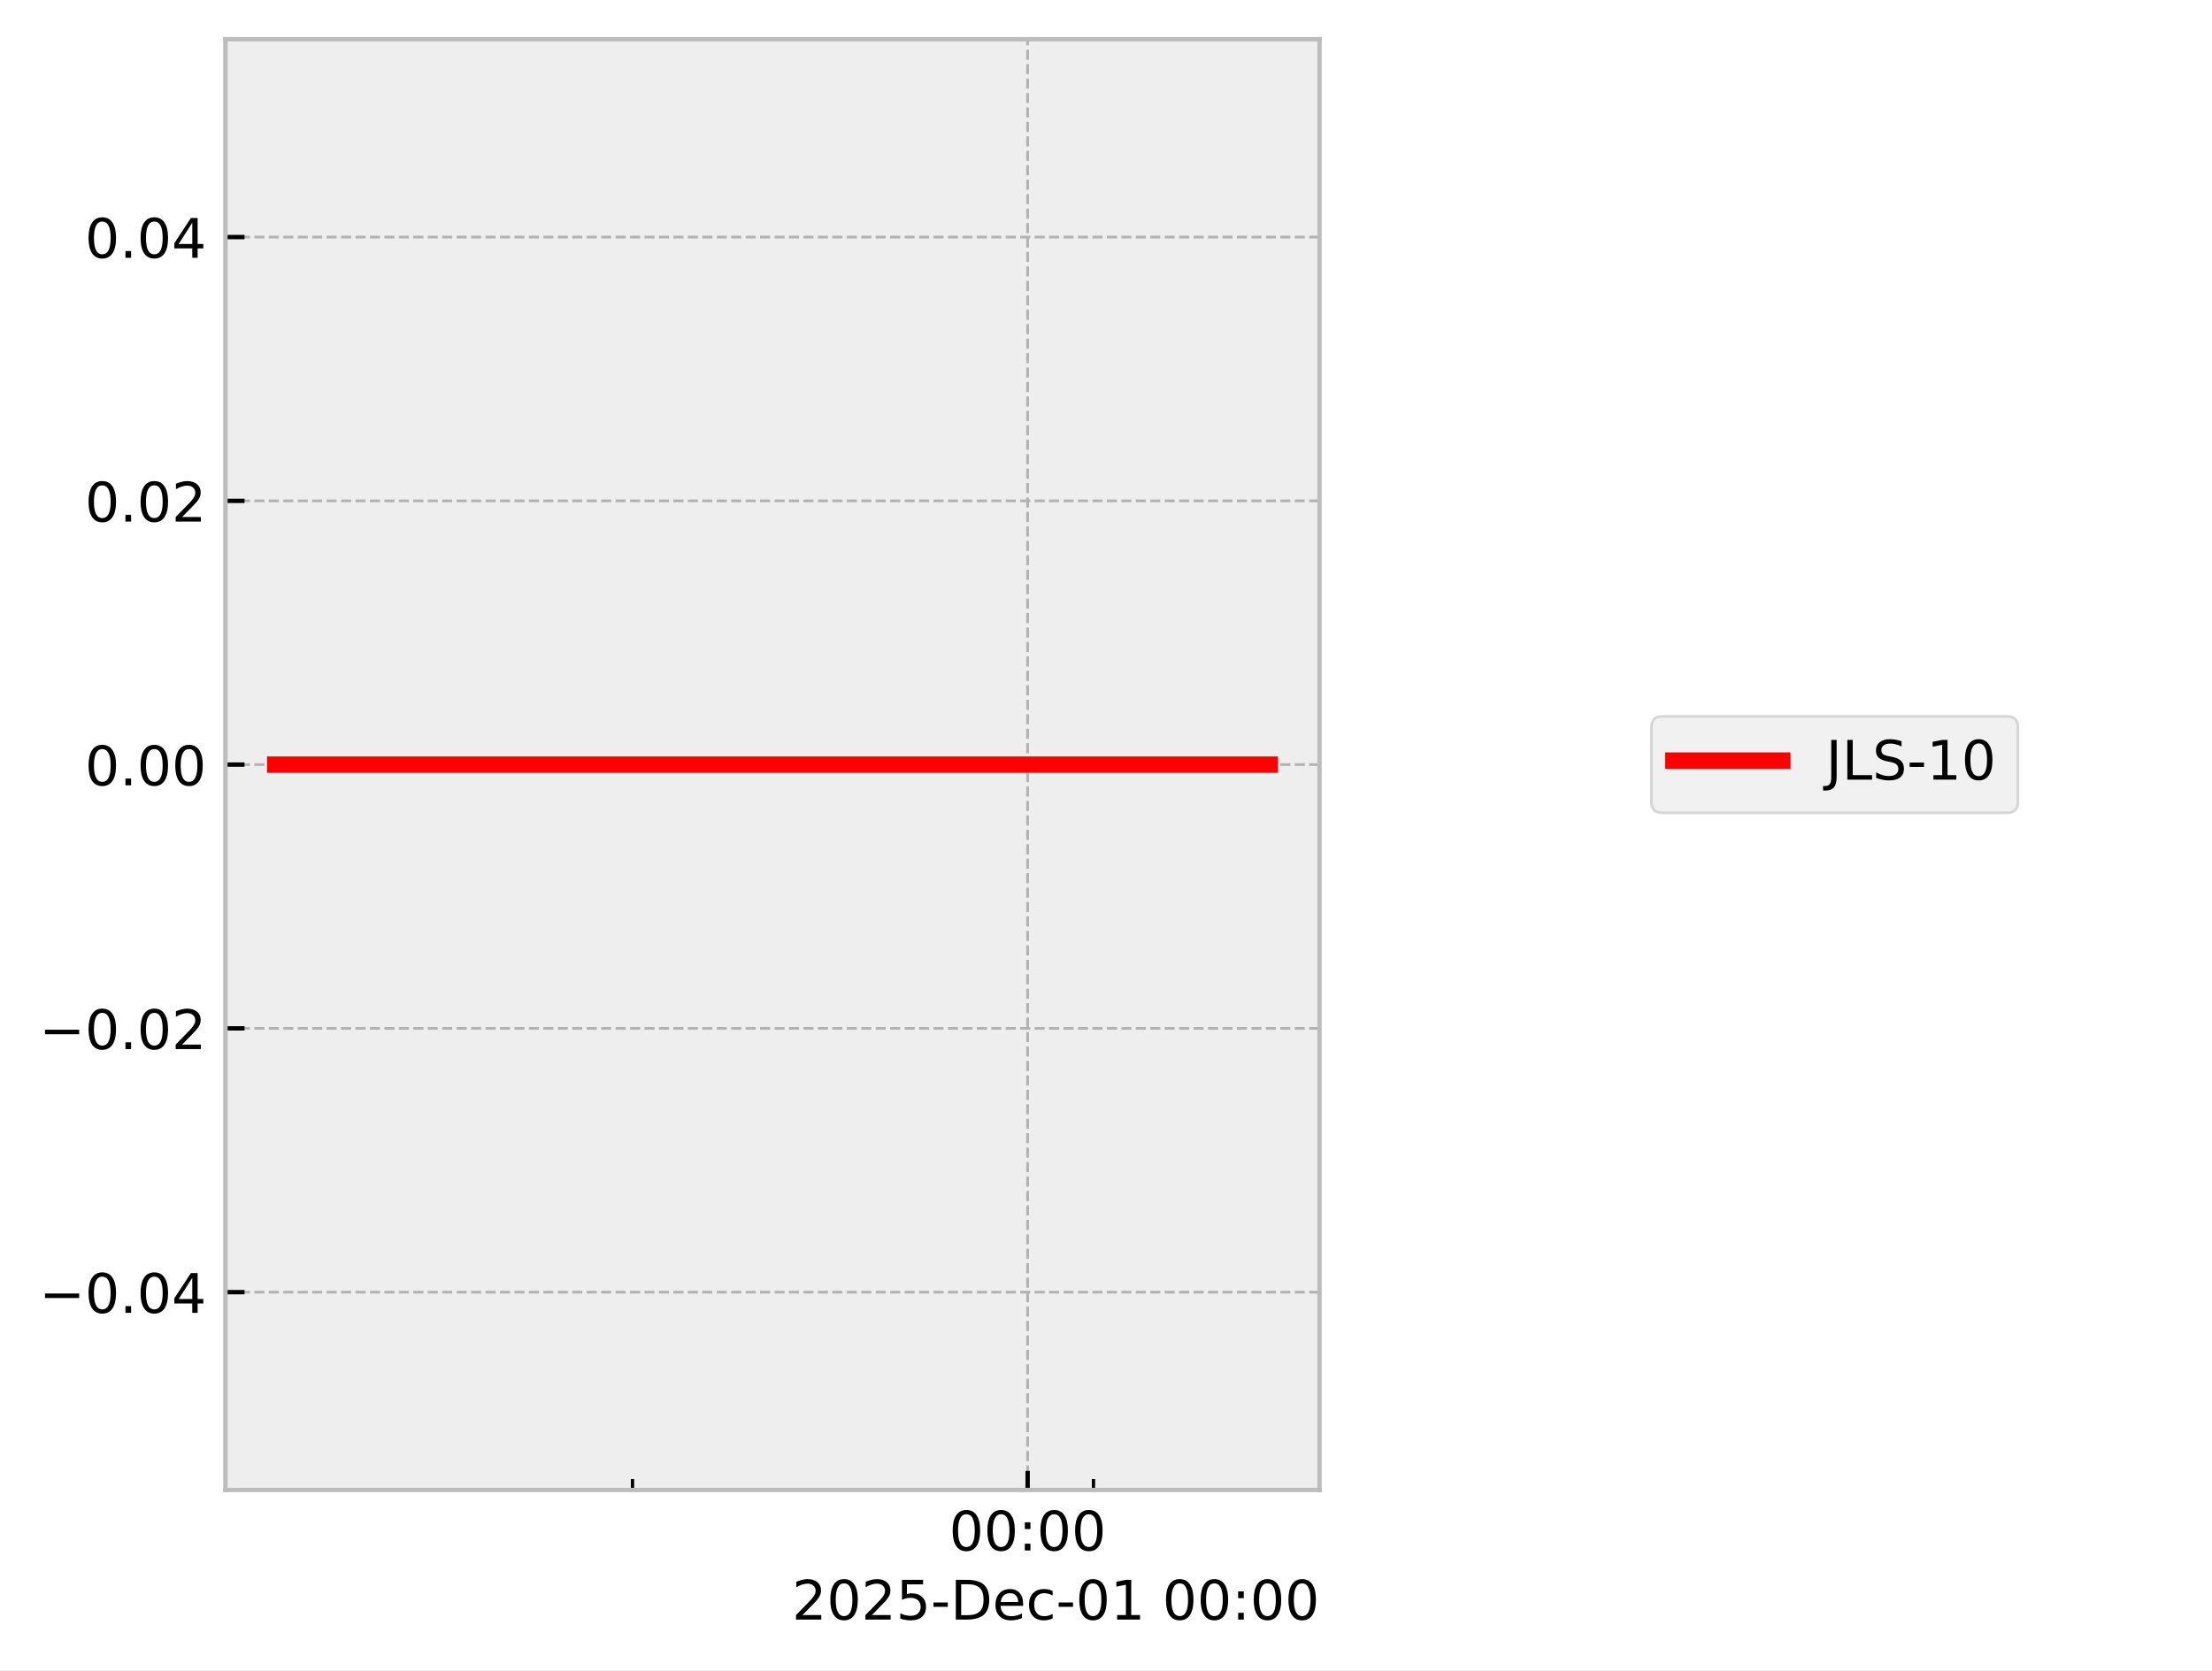
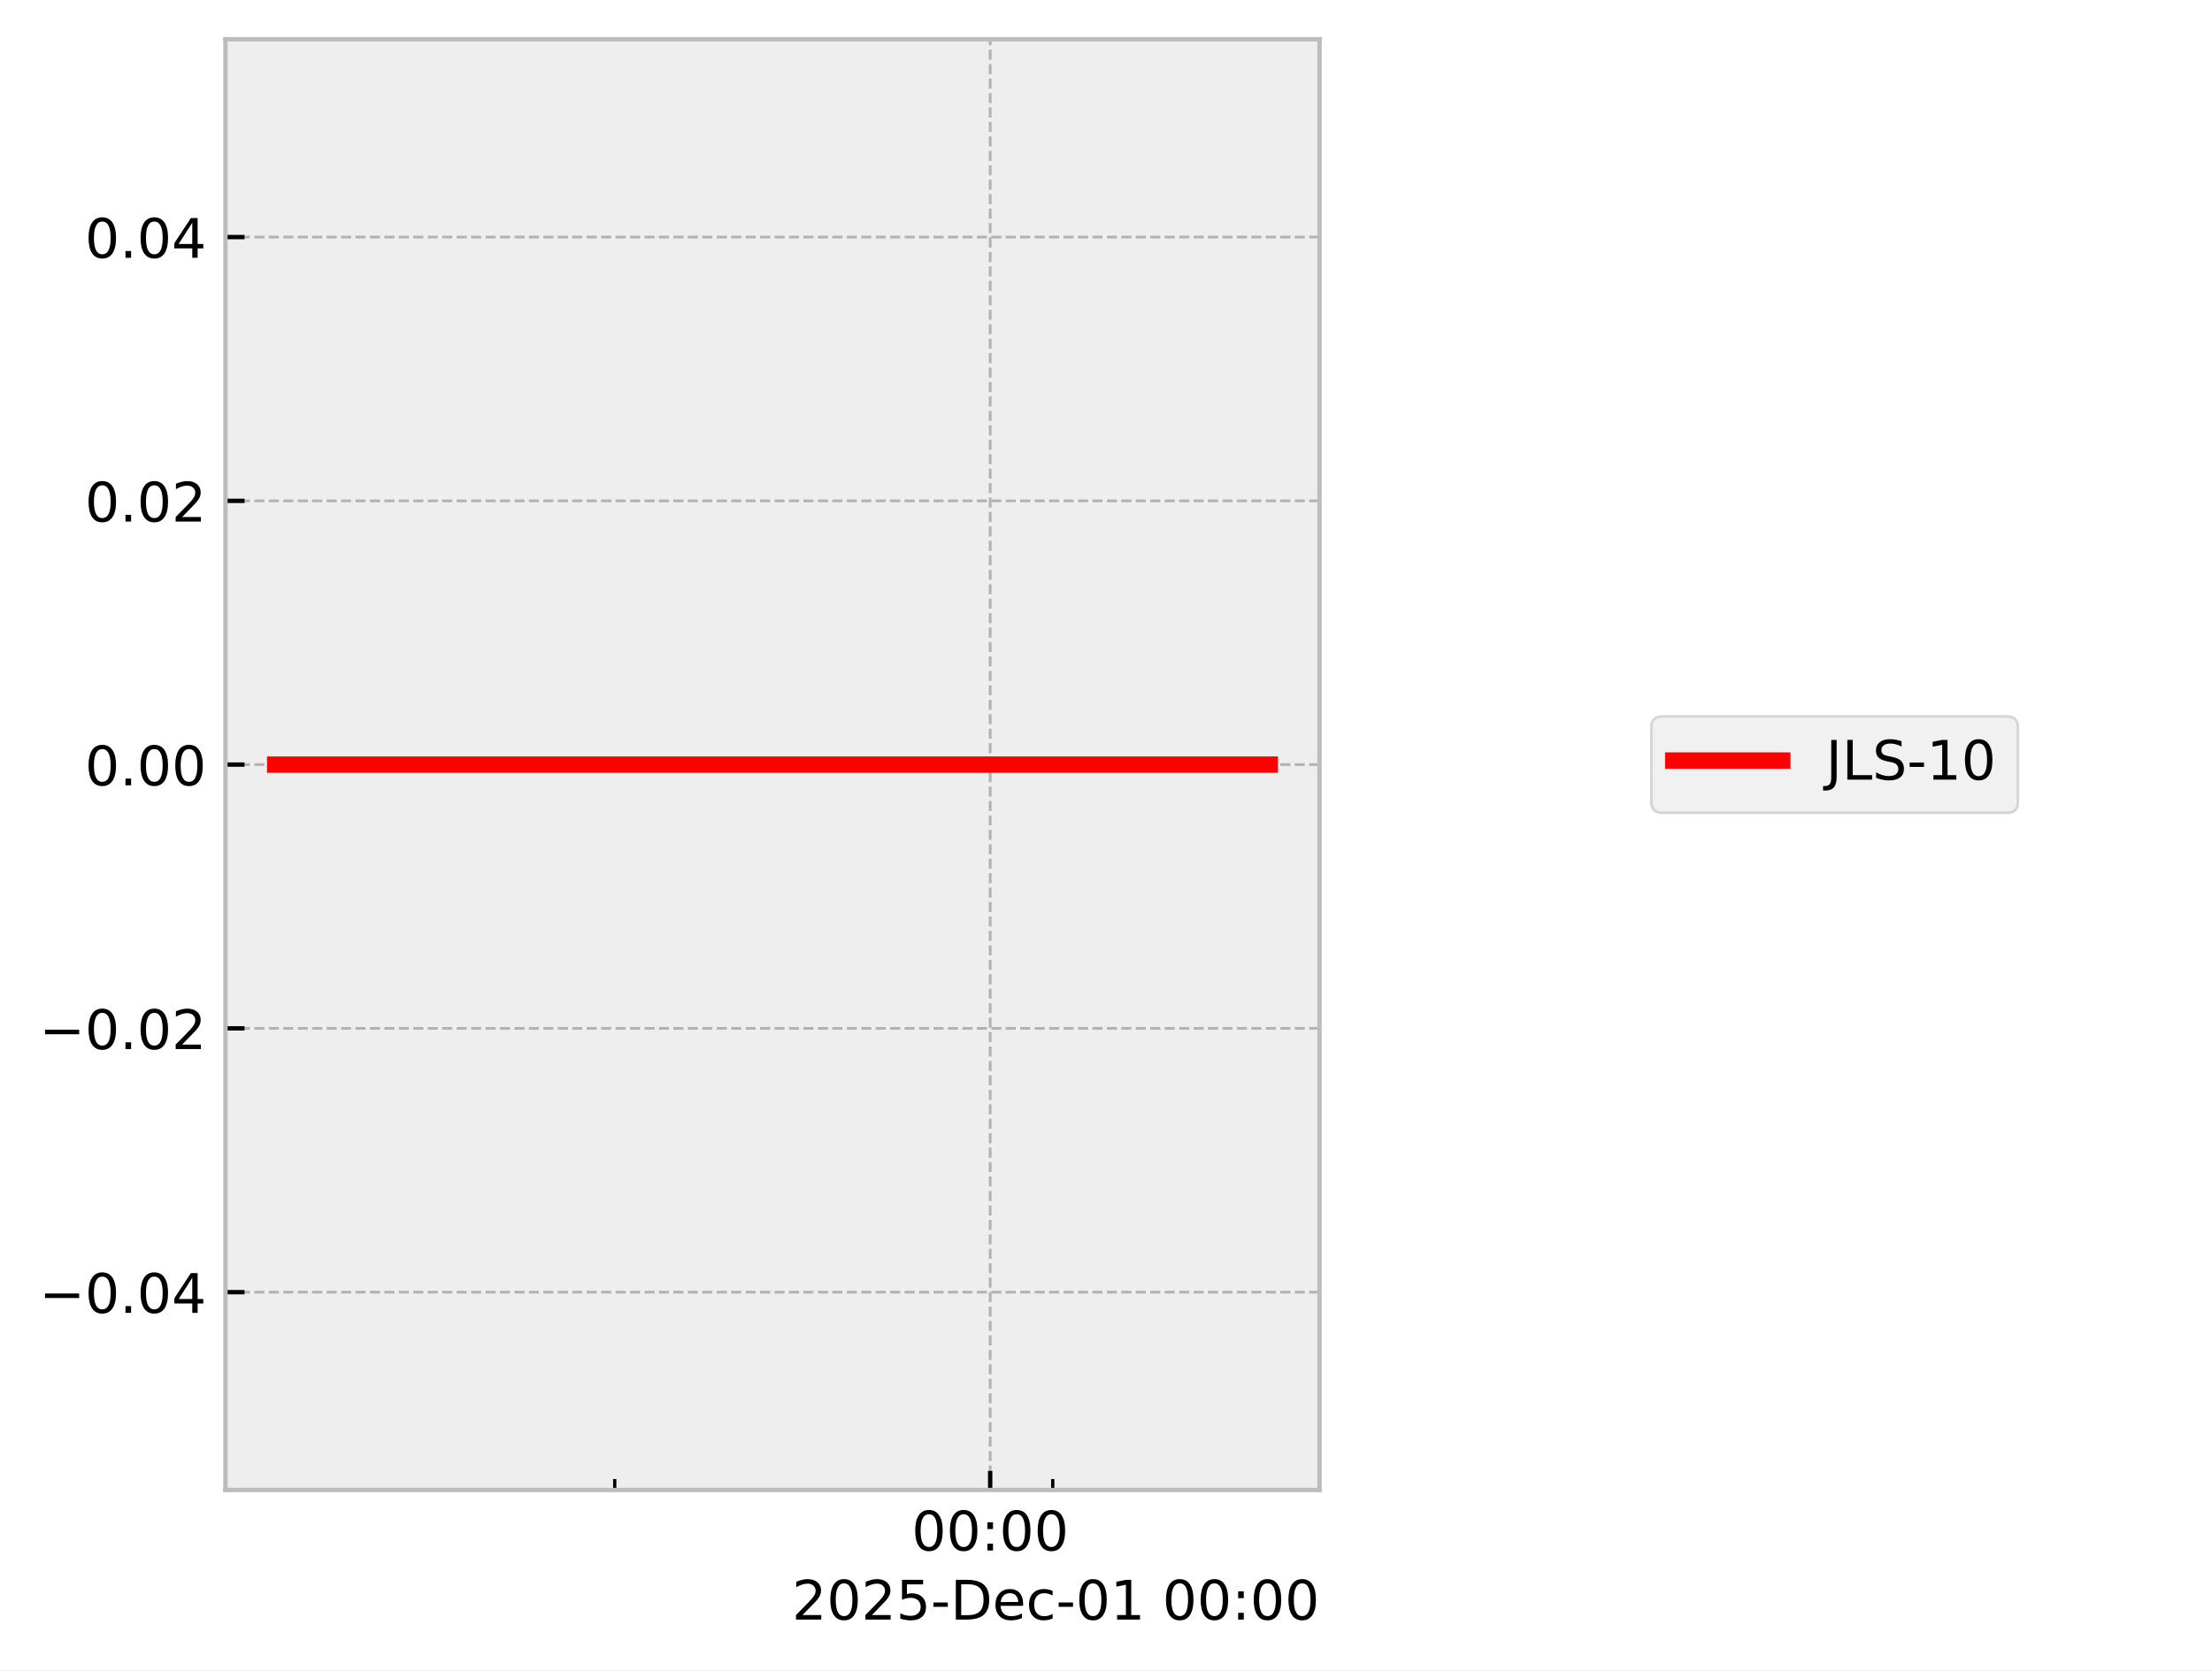
<svg xmlns="http://www.w3.org/2000/svg" xmlns:xlink="http://www.w3.org/1999/xlink" width="405.665pt" height="306.368pt" viewBox="0 0 405.665 306.368" version="1.1">
  <defs>
    <style type="text/css">*{stroke-linejoin: round; stroke-linecap: butt}</style>
  </defs>
  <g id="figure_1">
    <g id="patch_1">
      <path d="M 0 306.368  L 405.665 306.368  L 405.665 0  L 0 0  z " style="fill: #ffffff" />
    </g>
    <g id="axes_1">
      <g id="patch_2">
        <path d="M 41.345 273.312  L 241.991 273.312  L 241.991 7.2  L 41.345 7.2  z " style="fill: #eeeeee" />
      </g>
      <g id="matplotlib.axis_1">
        <g id="xtick_1">
          <g id="line2d_1">
-             <path d="M 188.461 273.312  L 188.461 7.2  " clip-path="url(#p4e4a25fbd2)" style="fill: none; stroke-dasharray: 1.85,0.8; stroke-dashoffset: 0; stroke: #b2b2b2; stroke-width: 0.5" />
+             <path d="M 181.593 273.312  L 181.593 7.2  " clip-path="url(#p038a014b78)" style="fill: none; stroke-dasharray: 1.85,0.8; stroke-dashoffset: 0; stroke: #b2b2b2; stroke-width: 0.5" />
          </g>
          <g id="line2d_2">
            <defs>
-               <path id="m59a04a733b" d="M 0 0  L 0 -3.5  " style="stroke: #000000; stroke-width: 0.8" />
-             </defs>
-             <g>
-               <use xlink:href="#m59a04a733b" x="188.461" y="273.312" style="stroke: #000000; stroke-width: 0.8" />
+               <path id="m72753f72d2" d="M 0 0  L 0 -3.5  " style="stroke: #000000; stroke-width: 0.8" />
+             </defs>
+             <g>
+               <use xlink:href="#m72753f72d2" x="181.593" y="273.312" style="stroke: #000000; stroke-width: 0.8" />
            </g>
          </g>
          <g id="text_1">
-             <g transform="translate(174.0518 284.4104) scale(0.1 -0.1)">
+             <g transform="translate(167.1833 284.4104) scale(0.1 -0.1)">
              <defs>
                <path id="DejaVuSans-30" d="M 2034 4250  Q 1547 4250 1301 3770  Q 1056 3291 1056 2328  Q 1056 1369 1301 889  Q 1547 409 2034 409  Q 2525 409 2770 889  Q 3016 1369 3016 2328  Q 3016 3291 2770 3770  Q 2525 4250 2034 4250  z M 2034 4750  Q 2819 4750 3233 4129  Q 3647 3509 3647 2328  Q 3647 1150 3233 529  Q 2819 -91 2034 -91  Q 1250 -91 836 529  Q 422 1150 422 2328  Q 422 3509 836 4129  Q 1250 4750 2034 4750  z " transform="scale(0.015625)" />
                <path id="DejaVuSans-3a" d="M 750 794  L 1409 794  L 1409 0  L 750 0  L 750 794  z M 750 3309  L 1409 3309  L 1409 2516  L 750 2516  L 750 3309  z " transform="scale(0.015625)" />
              </defs>
              <use xlink:href="#DejaVuSans-30" />
              <use xlink:href="#DejaVuSans-30" transform="translate(63.62305 0)" />
              <use xlink:href="#DejaVuSans-3a" transform="translate(127.2461 0)" />
              <use xlink:href="#DejaVuSans-30" transform="translate(160.9375 0)" />
              <use xlink:href="#DejaVuSans-30" transform="translate(224.5605 0)" />
            </g>
          </g>
        </g>
        <g id="xtick_2">
          <g id="line2d_3">
            <defs>
-               <path id="m678d3c98db" d="M 0 0  L 0 -2  " style="stroke: #000000; stroke-width: 0.6" />
-             </defs>
-             <g>
-               <use xlink:href="#m678d3c98db" x="116.001" y="273.312" style="stroke: #000000; stroke-width: 0.6" />
+               <path id="m976267b160" d="M 0 0  L 0 -2  " style="stroke: #000000; stroke-width: 0.6" />
+             </defs>
+             <g>
+               <use xlink:href="#m976267b160" x="112.739" y="273.312" style="stroke: #000000; stroke-width: 0.6" />
            </g>
          </g>
        </g>
        <g id="xtick_3">
          <g id="line2d_4">
            <g>
-               <use xlink:href="#m678d3c98db" x="200.538" y="273.312" style="stroke: #000000; stroke-width: 0.6" />
+               <use xlink:href="#m976267b160" x="193.068" y="273.312" style="stroke: #000000; stroke-width: 0.6" />
            </g>
          </g>
        </g>
        <g id="text_2">
          <g transform="translate(145.2522 297.0886) scale(0.1 -0.1)">
            <defs>
              <path id="DejaVuSans-32" d="M 1228 531  L 3431 531  L 3431 0  L 469 0  L 469 531  Q 828 903 1448 1529  Q 2069 2156 2228 2338  Q 2531 2678 2651 2914  Q 2772 3150 2772 3378  Q 2772 3750 2511 3984  Q 2250 4219 1831 4219  Q 1534 4219 1204 4116  Q 875 4013 500 3803  L 500 4441  Q 881 4594 1212 4672  Q 1544 4750 1819 4750  Q 2544 4750 2975 4387  Q 3406 4025 3406 3419  Q 3406 3131 3298 2873  Q 3191 2616 2906 2266  Q 2828 2175 2409 1742  Q 1991 1309 1228 531  z " transform="scale(0.015625)" />
              <path id="DejaVuSans-35" d="M 691 4666  L 3169 4666  L 3169 4134  L 1269 4134  L 1269 2991  Q 1406 3038 1543 3061  Q 1681 3084 1819 3084  Q 2600 3084 3056 2656  Q 3513 2228 3513 1497  Q 3513 744 3044 326  Q 2575 -91 1722 -91  Q 1428 -91 1123 -41  Q 819 9 494 109  L 494 744  Q 775 591 1075 516  Q 1375 441 1709 441  Q 2250 441 2565 725  Q 2881 1009 2881 1497  Q 2881 1984 2565 2268  Q 2250 2553 1709 2553  Q 1456 2553 1204 2497  Q 953 2441 691 2322  L 691 4666  z " transform="scale(0.015625)" />
              <path id="DejaVuSans-2d" d="M 313 2009  L 1997 2009  L 1997 1497  L 313 1497  L 313 2009  z " transform="scale(0.015625)" />
              <path id="DejaVuSans-44" d="M 1259 4147  L 1259 519  L 2022 519  Q 2988 519 3436 956  Q 3884 1394 3884 2338  Q 3884 3275 3436 3711  Q 2988 4147 2022 4147  L 1259 4147  z M 628 4666  L 1925 4666  Q 3281 4666 3915 4102  Q 4550 3538 4550 2338  Q 4550 1131 3912 565  Q 3275 0 1925 0  L 628 0  L 628 4666  z " transform="scale(0.015625)" />
              <path id="DejaVuSans-65" d="M 3597 1894  L 3597 1613  L 953 1613  Q 991 1019 1311 708  Q 1631 397 2203 397  Q 2534 397 2845 478  Q 3156 559 3463 722  L 3463 178  Q 3153 47 2828 -22  Q 2503 -91 2169 -91  Q 1331 -91 842 396  Q 353 884 353 1716  Q 353 2575 817 3079  Q 1281 3584 2069 3584  Q 2775 3584 3186 3129  Q 3597 2675 3597 1894  z M 3022 2063  Q 3016 2534 2758 2815  Q 2500 3097 2075 3097  Q 1594 3097 1305 2825  Q 1016 2553 972 2059  L 3022 2063  z " transform="scale(0.015625)" />
              <path id="DejaVuSans-63" d="M 3122 3366  L 3122 2828  Q 2878 2963 2633 3030  Q 2388 3097 2138 3097  Q 1578 3097 1268 2742  Q 959 2388 959 1747  Q 959 1106 1268 751  Q 1578 397 2138 397  Q 2388 397 2633 464  Q 2878 531 3122 666  L 3122 134  Q 2881 22 2623 -34  Q 2366 -91 2075 -91  Q 1284 -91 818 406  Q 353 903 353 1747  Q 353 2603 823 3093  Q 1294 3584 2113 3584  Q 2378 3584 2631 3529  Q 2884 3475 3122 3366  z " transform="scale(0.015625)" />
              <path id="DejaVuSans-31" d="M 794 531  L 1825 531  L 1825 4091  L 703 3866  L 703 4441  L 1819 4666  L 2450 4666  L 2450 531  L 3481 531  L 3481 0  L 794 0  L 794 531  z " transform="scale(0.015625)" />
              <path id="DejaVuSans-20" transform="scale(0.015625)" />
            </defs>
            <use xlink:href="#DejaVuSans-32" />
            <use xlink:href="#DejaVuSans-30" transform="translate(63.62305 0)" />
            <use xlink:href="#DejaVuSans-32" transform="translate(127.2461 0)" />
            <use xlink:href="#DejaVuSans-35" transform="translate(190.8691 0)" />
            <use xlink:href="#DejaVuSans-2d" transform="translate(254.4922 0)" />
            <use xlink:href="#DejaVuSans-44" transform="translate(290.5762 0)" />
            <use xlink:href="#DejaVuSans-65" transform="translate(367.5781 0)" />
            <use xlink:href="#DejaVuSans-63" transform="translate(429.1016 0)" />
            <use xlink:href="#DejaVuSans-2d" transform="translate(484.082 0)" />
            <use xlink:href="#DejaVuSans-30" transform="translate(520.166 0)" />
            <use xlink:href="#DejaVuSans-31" transform="translate(583.7891 0)" />
            <use xlink:href="#DejaVuSans-20" transform="translate(647.4121 0)" />
            <use xlink:href="#DejaVuSans-30" transform="translate(679.1992 0)" />
            <use xlink:href="#DejaVuSans-30" transform="translate(742.8223 0)" />
            <use xlink:href="#DejaVuSans-3a" transform="translate(806.4453 0)" />
            <use xlink:href="#DejaVuSans-30" transform="translate(840.1367 0)" />
            <use xlink:href="#DejaVuSans-30" transform="translate(903.7598 0)" />
          </g>
        </g>
      </g>
      <g id="matplotlib.axis_2">
        <g id="ytick_1">
          <g id="line2d_5">
-             <path d="M 41.345 237.024  L 241.991 237.024  " clip-path="url(#p4e4a25fbd2)" style="fill: none; stroke-dasharray: 1.85,0.8; stroke-dashoffset: 0; stroke: #b2b2b2; stroke-width: 0.5" />
+             <path d="M 41.345 237.024  L 241.991 237.024  " clip-path="url(#p038a014b78)" style="fill: none; stroke-dasharray: 1.85,0.8; stroke-dashoffset: 0; stroke: #b2b2b2; stroke-width: 0.5" />
          </g>
          <g id="line2d_6">
            <defs>
-               <path id="m4345f67297" d="M 0 0  L 3.5 0  " style="stroke: #000000; stroke-width: 0.8" />
-             </defs>
-             <g>
-               <use xlink:href="#m4345f67297" x="41.345" y="237.024" style="stroke: #000000; stroke-width: 0.8" />
+               <path id="m2c55ecfb8e" d="M 0 0  L 3.5 0  " style="stroke: #000000; stroke-width: 0.8" />
+             </defs>
+             <g>
+               <use xlink:href="#m2c55ecfb8e" x="41.345" y="237.024" style="stroke: #000000; stroke-width: 0.8" />
            </g>
          </g>
          <g id="text_3">
            <g transform="translate(7.2 240.8232) scale(0.1 -0.1)">
              <defs>
                <path id="DejaVuSans-2212" d="M 678 2272  L 4684 2272  L 4684 1741  L 678 1741  L 678 2272  z " transform="scale(0.015625)" />
                <path id="DejaVuSans-2e" d="M 684 794  L 1344 794  L 1344 0  L 684 0  L 684 794  z " transform="scale(0.015625)" />
                <path id="DejaVuSans-34" d="M 2419 4116  L 825 1625  L 2419 1625  L 2419 4116  z M 2253 4666  L 3047 4666  L 3047 1625  L 3713 1625  L 3713 1100  L 3047 1100  L 3047 0  L 2419 0  L 2419 1100  L 313 1100  L 313 1709  L 2253 4666  z " transform="scale(0.015625)" />
              </defs>
              <use xlink:href="#DejaVuSans-2212" />
              <use xlink:href="#DejaVuSans-30" transform="translate(83.78906 0)" />
              <use xlink:href="#DejaVuSans-2e" transform="translate(147.4121 0)" />
              <use xlink:href="#DejaVuSans-30" transform="translate(179.1992 0)" />
              <use xlink:href="#DejaVuSans-34" transform="translate(242.8223 0)" />
            </g>
          </g>
        </g>
        <g id="ytick_2">
          <g id="line2d_7">
-             <path d="M 41.345 188.64  L 241.991 188.64  " clip-path="url(#p4e4a25fbd2)" style="fill: none; stroke-dasharray: 1.85,0.8; stroke-dashoffset: 0; stroke: #b2b2b2; stroke-width: 0.5" />
+             <path d="M 41.345 188.64  L 241.991 188.64  " clip-path="url(#p038a014b78)" style="fill: none; stroke-dasharray: 1.85,0.8; stroke-dashoffset: 0; stroke: #b2b2b2; stroke-width: 0.5" />
          </g>
          <g id="line2d_8">
            <g>
-               <use xlink:href="#m4345f67297" x="41.345" y="188.64" style="stroke: #000000; stroke-width: 0.8" />
+               <use xlink:href="#m2c55ecfb8e" x="41.345" y="188.64" style="stroke: #000000; stroke-width: 0.8" />
            </g>
          </g>
          <g id="text_4">
            <g transform="translate(7.2 192.4392) scale(0.1 -0.1)">
              <use xlink:href="#DejaVuSans-2212" />
              <use xlink:href="#DejaVuSans-30" transform="translate(83.78906 0)" />
              <use xlink:href="#DejaVuSans-2e" transform="translate(147.4121 0)" />
              <use xlink:href="#DejaVuSans-30" transform="translate(179.1992 0)" />
              <use xlink:href="#DejaVuSans-32" transform="translate(242.8223 0)" />
            </g>
          </g>
        </g>
        <g id="ytick_3">
          <g id="line2d_9">
-             <path d="M 41.345 140.256  L 241.991 140.256  " clip-path="url(#p4e4a25fbd2)" style="fill: none; stroke-dasharray: 1.85,0.8; stroke-dashoffset: 0; stroke: #b2b2b2; stroke-width: 0.5" />
+             <path d="M 41.345 140.256  L 241.991 140.256  " clip-path="url(#p038a014b78)" style="fill: none; stroke-dasharray: 1.85,0.8; stroke-dashoffset: 0; stroke: #b2b2b2; stroke-width: 0.5" />
          </g>
          <g id="line2d_10">
            <g>
-               <use xlink:href="#m4345f67297" x="41.345" y="140.256" style="stroke: #000000; stroke-width: 0.8" />
+               <use xlink:href="#m2c55ecfb8e" x="41.345" y="140.256" style="stroke: #000000; stroke-width: 0.8" />
            </g>
          </g>
          <g id="text_5">
            <g transform="translate(15.57969 144.0552) scale(0.1 -0.1)">
              <use xlink:href="#DejaVuSans-30" />
              <use xlink:href="#DejaVuSans-2e" transform="translate(63.62305 0)" />
              <use xlink:href="#DejaVuSans-30" transform="translate(95.41016 0)" />
              <use xlink:href="#DejaVuSans-30" transform="translate(159.0332 0)" />
            </g>
          </g>
        </g>
        <g id="ytick_4">
          <g id="line2d_11">
-             <path d="M 41.345 91.872  L 241.991 91.872  " clip-path="url(#p4e4a25fbd2)" style="fill: none; stroke-dasharray: 1.85,0.8; stroke-dashoffset: 0; stroke: #b2b2b2; stroke-width: 0.5" />
+             <path d="M 41.345 91.872  L 241.991 91.872  " clip-path="url(#p038a014b78)" style="fill: none; stroke-dasharray: 1.85,0.8; stroke-dashoffset: 0; stroke: #b2b2b2; stroke-width: 0.5" />
          </g>
          <g id="line2d_12">
            <g>
-               <use xlink:href="#m4345f67297" x="41.345" y="91.872" style="stroke: #000000; stroke-width: 0.8" />
+               <use xlink:href="#m2c55ecfb8e" x="41.345" y="91.872" style="stroke: #000000; stroke-width: 0.8" />
            </g>
          </g>
          <g id="text_6">
            <g transform="translate(15.57969 95.67122) scale(0.1 -0.1)">
              <use xlink:href="#DejaVuSans-30" />
              <use xlink:href="#DejaVuSans-2e" transform="translate(63.62305 0)" />
              <use xlink:href="#DejaVuSans-30" transform="translate(95.41016 0)" />
              <use xlink:href="#DejaVuSans-32" transform="translate(159.0332 0)" />
            </g>
          </g>
        </g>
        <g id="ytick_5">
          <g id="line2d_13">
-             <path d="M 41.345 43.488  L 241.991 43.488  " clip-path="url(#p4e4a25fbd2)" style="fill: none; stroke-dasharray: 1.85,0.8; stroke-dashoffset: 0; stroke: #b2b2b2; stroke-width: 0.5" />
+             <path d="M 41.345 43.488  L 241.991 43.488  " clip-path="url(#p038a014b78)" style="fill: none; stroke-dasharray: 1.85,0.8; stroke-dashoffset: 0; stroke: #b2b2b2; stroke-width: 0.5" />
          </g>
          <g id="line2d_14">
            <g>
-               <use xlink:href="#m4345f67297" x="41.345" y="43.488" style="stroke: #000000; stroke-width: 0.8" />
+               <use xlink:href="#m2c55ecfb8e" x="41.345" y="43.488" style="stroke: #000000; stroke-width: 0.8" />
            </g>
          </g>
          <g id="text_7">
            <g transform="translate(15.57969 47.28722) scale(0.1 -0.1)">
              <use xlink:href="#DejaVuSans-30" />
              <use xlink:href="#DejaVuSans-2e" transform="translate(63.62305 0)" />
              <use xlink:href="#DejaVuSans-30" transform="translate(95.41016 0)" />
              <use xlink:href="#DejaVuSans-34" transform="translate(159.0332 0)" />
            </g>
          </g>
        </g>
      </g>
      <g id="line2d_15">
-         <path d="M 50.466 140.256  L 61.117 140.256  L 108.163 140.256  L 111.487 140.256  L 123.237 140.256  L 134.151 140.256  L 208.629 140.256  L 228.746 140.256  L 231.727 140.256  L 232.294 140.256  L 232.871 140.256  " clip-path="url(#p4e4a25fbd2)" style="fill: none; stroke: #ff0000; stroke-width: 3; stroke-linecap: square" />
+         <path d="M 50.466 140.256  L 60.587 140.256  L 105.292 140.256  L 108.45 140.256  L 119.615 140.256  L 129.986 140.256  L 200.756 140.256  L 219.872 140.256  L 222.705 140.256  L 223.243 140.256  L 232.499 140.256  L 232.871 140.256  " clip-path="url(#p038a014b78)" style="fill: none; stroke: #ff0000; stroke-width: 3; stroke-linecap: square" />
      </g>
      <g id="patch_3">
        <path d="M 41.345 273.312  L 41.345 7.2  " style="fill: none; stroke: #bcbcbc; stroke-width: 0.8; stroke-linejoin: miter; stroke-linecap: square" />
      </g>
      <g id="patch_4">
        <path d="M 241.991 273.312  L 241.991 7.2  " style="fill: none; stroke: #bcbcbc; stroke-width: 0.8; stroke-linejoin: miter; stroke-linecap: square" />
      </g>
      <g id="patch_5">
        <path d="M 41.345 273.312  L 241.991 273.312  " style="fill: none; stroke: #bcbcbc; stroke-width: 0.8; stroke-linejoin: miter; stroke-linecap: square" />
      </g>
      <g id="patch_6">
        <path d="M 41.345 7.2  L 241.991 7.2  " style="fill: none; stroke: #bcbcbc; stroke-width: 0.8; stroke-linejoin: miter; stroke-linecap: square" />
      </g>
    </g>
    <g id="axes_2">
      <g id="legend_1">
        <g id="patch_7">
          <path d="M 304.859 149.095  L 368.063 149.095  Q 370.063 149.095 370.063 147.095  L 370.063 133.417  Q 370.063 131.417 368.063 131.417  L 304.859 131.417  Q 302.859 131.417 302.859 133.417  L 302.859 147.095  Q 302.859 149.095 304.859 149.095  z " style="fill: #eeeeee; opacity: 0.8; stroke: #cccccc; stroke-width: 0.5; stroke-linejoin: miter" />
        </g>
        <g id="line2d_16">
          <path d="M 306.859 139.515  L 316.859 139.515  L 326.859 139.515  " style="fill: none; stroke: #ff0000; stroke-width: 3; stroke-linecap: square" />
        </g>
        <g id="text_8">
          <g transform="translate(334.8594 143.0154) scale(0.1 -0.1)">
            <defs>
              <path id="DejaVuSans-4a" d="M 628 4666  L 1259 4666  L 1259 325  Q 1259 -519 939 -900  Q 619 -1281 -91 -1281  L -331 -1281  L -331 -750  L -134 -750  Q 284 -750 456 -515  Q 628 -281 628 325  L 628 4666  z " transform="scale(0.015625)" />
              <path id="DejaVuSans-4c" d="M 628 4666  L 1259 4666  L 1259 531  L 3531 531  L 3531 0  L 628 0  L 628 4666  z " transform="scale(0.015625)" />
              <path id="DejaVuSans-53" d="M 3425 4513  L 3425 3897  Q 3066 4069 2747 4153  Q 2428 4238 2131 4238  Q 1616 4238 1336 4038  Q 1056 3838 1056 3469  Q 1056 3159 1242 3001  Q 1428 2844 1947 2747  L 2328 2669  Q 3034 2534 3370 2195  Q 3706 1856 3706 1288  Q 3706 609 3251 259  Q 2797 -91 1919 -91  Q 1588 -91 1214 -16  Q 841 59 441 206  L 441 856  Q 825 641 1194 531  Q 1563 422 1919 422  Q 2459 422 2753 634  Q 3047 847 3047 1241  Q 3047 1584 2836 1778  Q 2625 1972 2144 2069  L 1759 2144  Q 1053 2284 737 2584  Q 422 2884 422 3419  Q 422 4038 858 4394  Q 1294 4750 2059 4750  Q 2388 4750 2728 4690  Q 3069 4631 3425 4513  z " transform="scale(0.015625)" />
            </defs>
            <use xlink:href="#DejaVuSans-4a" />
            <use xlink:href="#DejaVuSans-4c" transform="translate(29.49219 0)" />
            <use xlink:href="#DejaVuSans-53" transform="translate(85.20508 0)" />
            <use xlink:href="#DejaVuSans-2d" transform="translate(148.6816 0)" />
            <use xlink:href="#DejaVuSans-31" transform="translate(184.7656 0)" />
            <use xlink:href="#DejaVuSans-30" transform="translate(248.3887 0)" />
          </g>
        </g>
      </g>
    </g>
  </g>
  <defs>
-     <clipPath id="p4e4a25fbd2">
+     <clipPath id="p038a014b78">
      <rect x="41.345" y="7.2" width="200.646" height="266.112" />
    </clipPath>
  </defs>
</svg>
